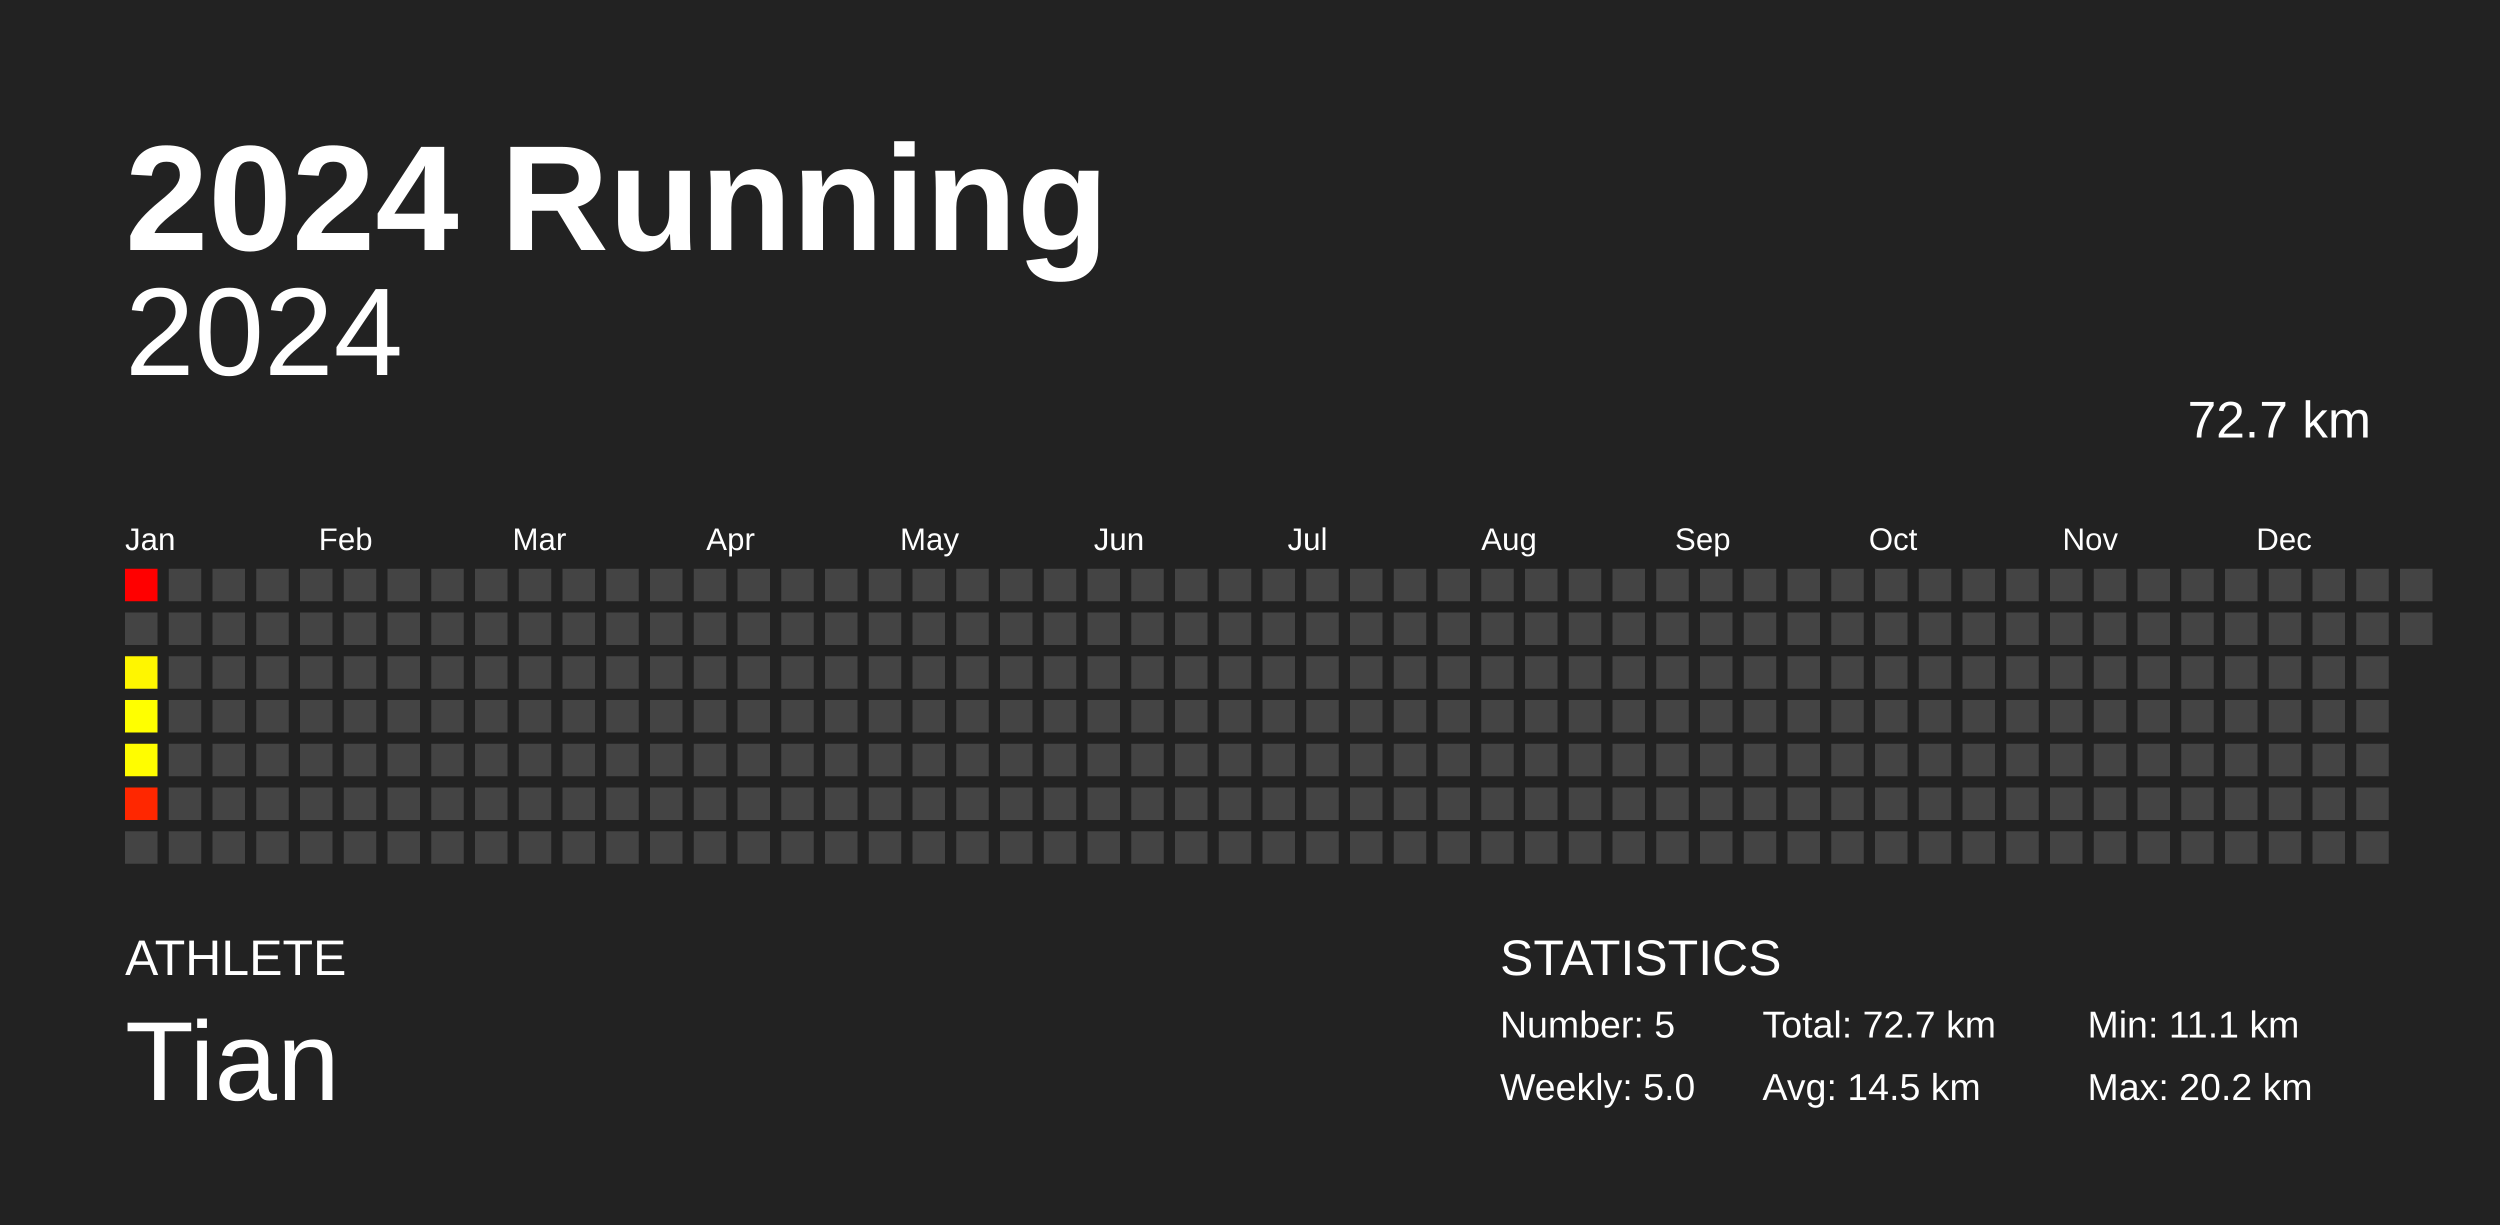
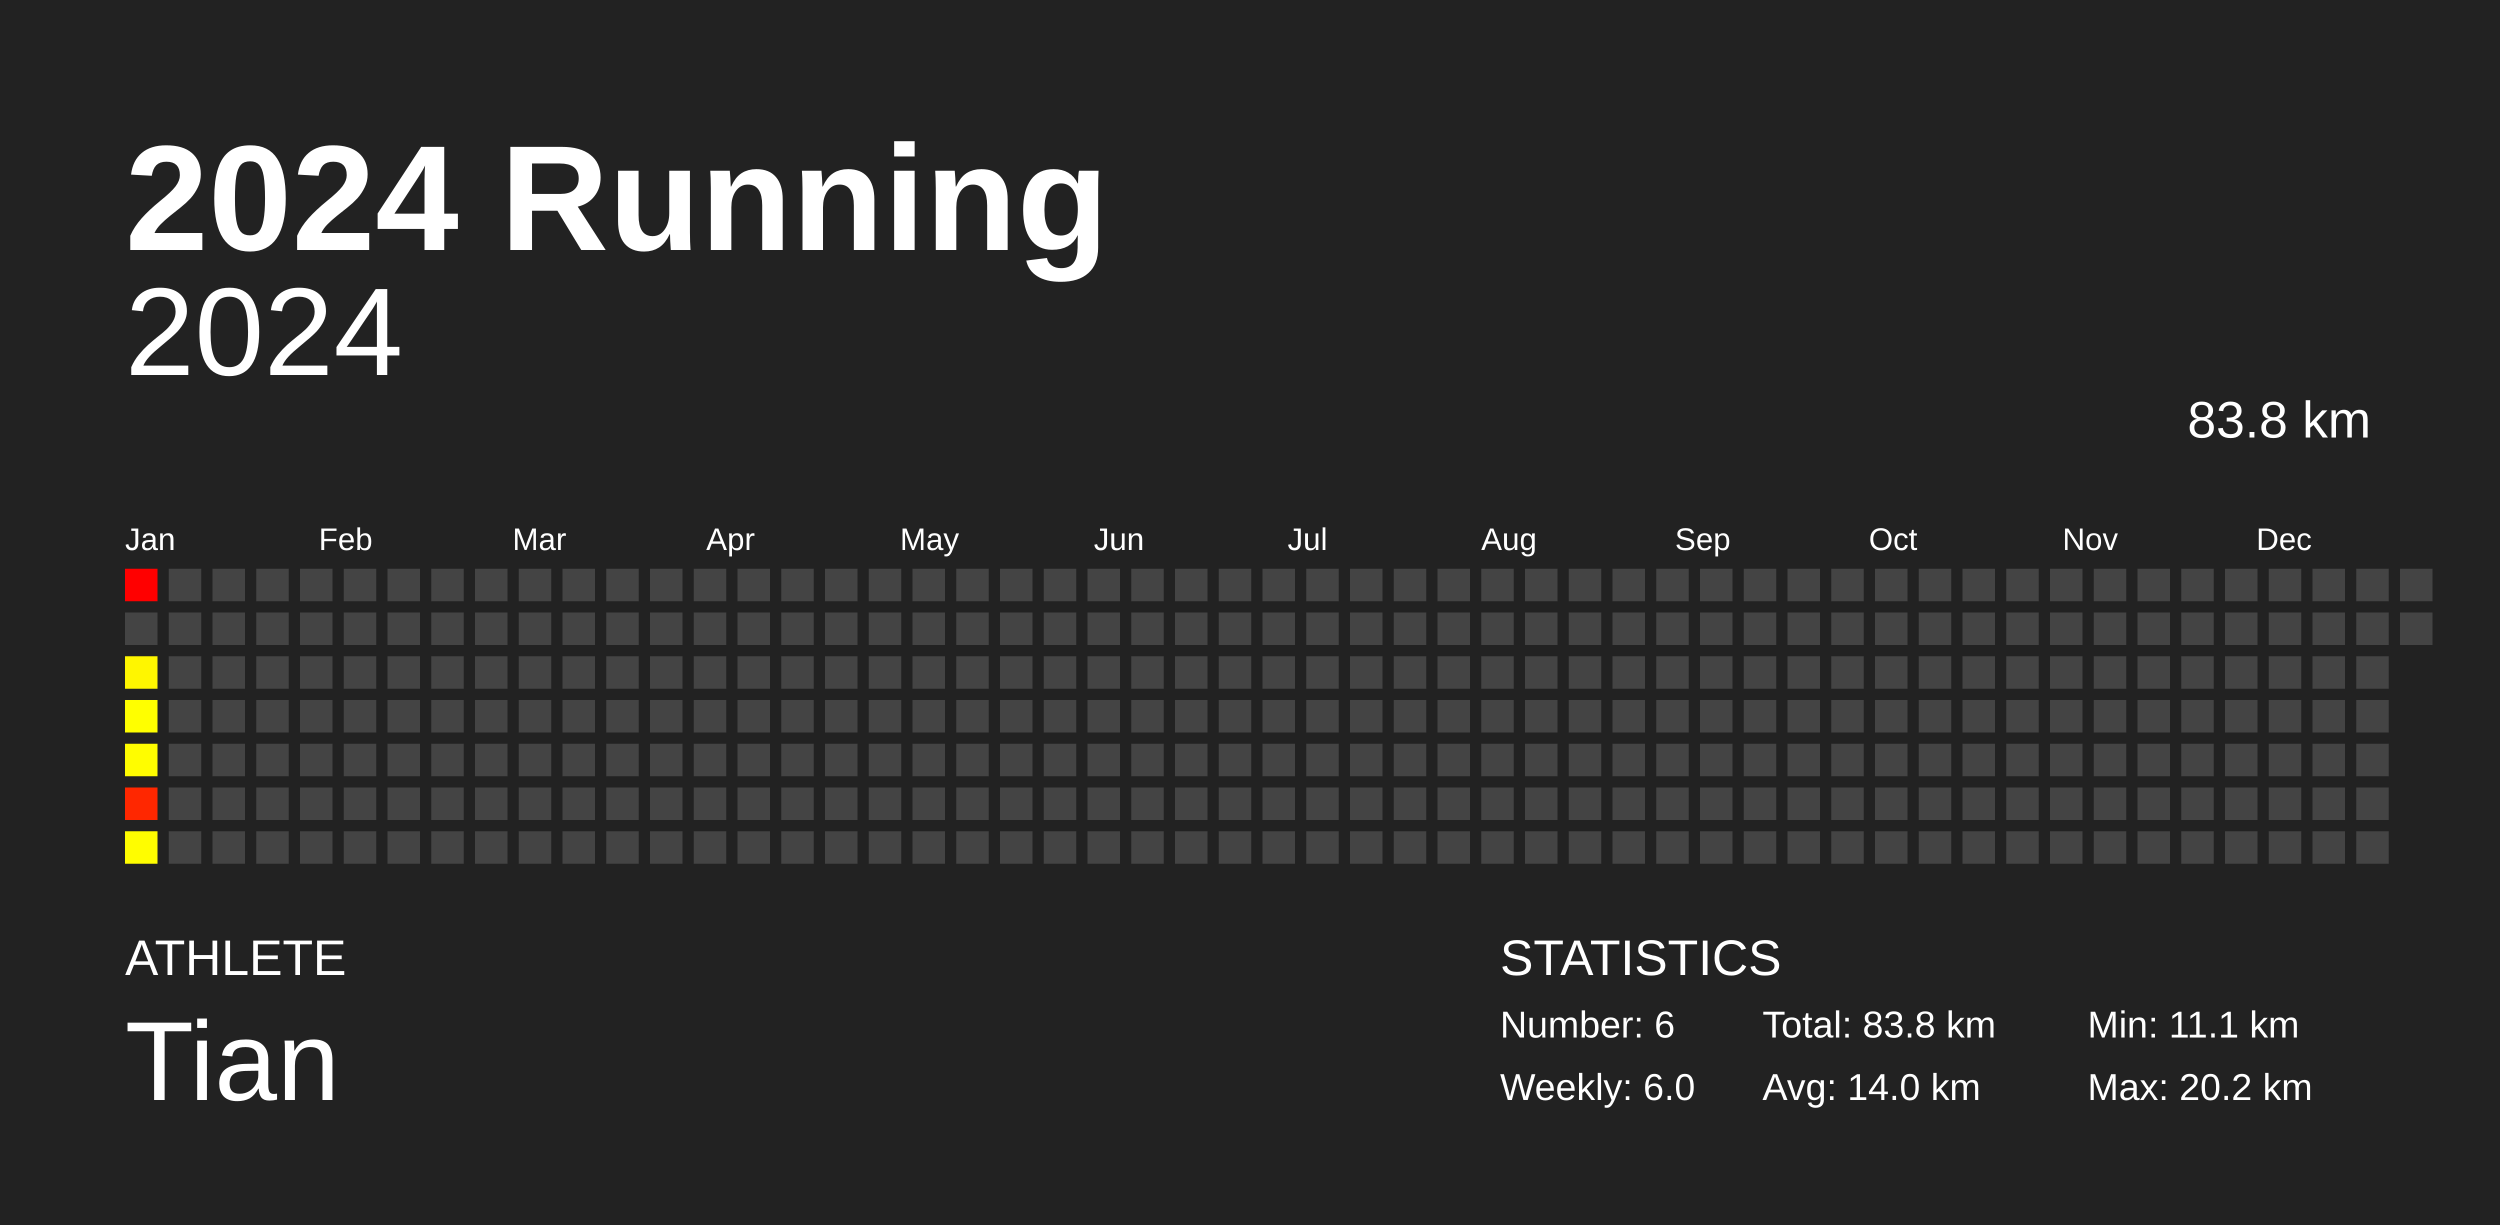
<svg xmlns="http://www.w3.org/2000/svg" baseProfile="full" height="98mm" version="1.1" viewBox="0,0,200,98" width="200mm">
  <defs />
  <rect fill="#222222" height="98" width="200" x="0" y="0" />
  <text fill="#FFFFFF" style="font-size:12px; font-family:Arial; font-weight:bold;" x="10" y="20">2024 Running</text>
  <text fill="#FFFFFF" style="font-size:4px; font-family:Arial" x="10" y="78">ATHLETE</text>
  <text fill="#FFFFFF" style="font-size:9px; font-family:Arial" x="10" y="88">Tian</text>
  <text fill="#FFFFFF" style="font-size:4px; font-family:Arial" x="120" y="78">STATISTICS</text>
-   <text fill="#FFFFFF" style="font-size:3px; font-family:Arial" x="120" y="83">Number: 5</text>
-   <text fill="#FFFFFF" style="font-size:3px; font-family:Arial" x="120" y="88">Weekly: 5.0</text>
-   <text fill="#FFFFFF" style="font-size:3px; font-family:Arial" x="141" y="83">Total: 72.7 km</text>
-   <text fill="#FFFFFF" style="font-size:3px; font-family:Arial" x="141" y="88">Avg: 14.5 km</text>
+   <text fill="#FFFFFF" style="font-size:3px; font-family:Arial" x="120" y="83">Number: 6</text>
+   <text fill="#FFFFFF" style="font-size:3px; font-family:Arial" x="120" y="88">Weekly: 6.0</text>
+   <text fill="#FFFFFF" style="font-size:3px; font-family:Arial" x="141" y="83">Total: 83.8 km</text>
+   <text fill="#FFFFFF" style="font-size:3px; font-family:Arial" x="141" y="88">Avg: 14.0 km</text>
  <text fill="#FFFFFF" style="font-size:3px; font-family:Arial" x="167" y="83">Min: 11.1 km</text>
  <text fill="#FFFFFF" style="font-size:3px; font-family:Arial" x="167" y="88">Max: 20.2 km</text>
  <text alignment-baseline="hanging" fill="#FFFFFF" style="font-size:10.0px; font-family:Arial;" x="10" y="30">2024</text>
-   <text alignment-baseline="hanging" fill="#FFFFFF" style="font-size:4.125px; font-family:Arial;" x="175" y="35">72.7 km</text>
+   <text alignment-baseline="hanging" fill="#FFFFFF" style="font-size:4.125px; font-family:Arial;" x="175" y="35">83.8 km</text>
  <text fill="#FFFFFF" style="font-size:2.5px; font-family:Arial" x="10.0" y="44">Jan</text>
  <text fill="#FFFFFF" style="font-size:2.5px; font-family:Arial" x="25.5" y="44">Feb</text>
  <text fill="#FFFFFF" style="font-size:2.5px; font-family:Arial" x="41.0" y="44">Mar</text>
  <text fill="#FFFFFF" style="font-size:2.5px; font-family:Arial" x="56.5" y="44">Apr</text>
  <text fill="#FFFFFF" style="font-size:2.5px; font-family:Arial" x="72.0" y="44">May</text>
  <text fill="#FFFFFF" style="font-size:2.5px; font-family:Arial" x="87.5" y="44">Jun</text>
  <text fill="#FFFFFF" style="font-size:2.5px; font-family:Arial" x="103.0" y="44">Jul</text>
  <text fill="#FFFFFF" style="font-size:2.5px; font-family:Arial" x="118.5" y="44">Aug</text>
  <text fill="#FFFFFF" style="font-size:2.5px; font-family:Arial" x="134.0" y="44">Sep</text>
  <text fill="#FFFFFF" style="font-size:2.5px; font-family:Arial" x="149.5" y="44">Oct</text>
  <text fill="#FFFFFF" style="font-size:2.5px; font-family:Arial" x="165.0" y="44">Nov</text>
  <text fill="#FFFFFF" style="font-size:2.5px; font-family:Arial" x="180.5" y="44">Dec</text>
  <rect fill="red" height="2.6" width="2.6" x="10.0" y="45.5" />
  <rect fill="#444444" height="2.6" width="2.6" x="10.0" y="49.0" />
  <rect fill="#fff600" height="2.6" width="2.6" x="10.0" y="52.5" />
  <rect fill="#ffff00" height="2.6" width="2.6" x="10.0" y="56.0" />
  <rect fill="#fffd00" height="2.6" width="2.6" x="10.0" y="59.5" />
  <rect fill="#ff2700" height="2.6" width="2.6" x="10.0" y="63.0" />
-   <rect fill="#444444" height="2.6" width="2.6" x="10.0" y="66.5" />
+   <rect fill="#fffd00" height="2.6" width="2.6" x="10.0" y="66.5" />
  <rect fill="#444444" height="2.6" width="2.6" x="13.5" y="45.5" />
  <rect fill="#444444" height="2.6" width="2.6" x="13.5" y="49.0" />
  <rect fill="#444444" height="2.6" width="2.6" x="13.5" y="52.5" />
  <rect fill="#444444" height="2.6" width="2.6" x="13.5" y="56.0" />
  <rect fill="#444444" height="2.6" width="2.6" x="13.5" y="59.5" />
  <rect fill="#444444" height="2.6" width="2.6" x="13.5" y="63.0" />
  <rect fill="#444444" height="2.6" width="2.6" x="13.5" y="66.5" />
  <rect fill="#444444" height="2.6" width="2.6" x="17.0" y="45.5" />
  <rect fill="#444444" height="2.6" width="2.6" x="17.0" y="49.0" />
  <rect fill="#444444" height="2.6" width="2.6" x="17.0" y="52.5" />
  <rect fill="#444444" height="2.6" width="2.6" x="17.0" y="56.0" />
  <rect fill="#444444" height="2.6" width="2.6" x="17.0" y="59.5" />
  <rect fill="#444444" height="2.6" width="2.6" x="17.0" y="63.0" />
  <rect fill="#444444" height="2.6" width="2.6" x="17.0" y="66.5" />
  <rect fill="#444444" height="2.6" width="2.6" x="20.5" y="45.5" />
  <rect fill="#444444" height="2.6" width="2.6" x="20.5" y="49.0" />
  <rect fill="#444444" height="2.6" width="2.6" x="20.5" y="52.5" />
  <rect fill="#444444" height="2.6" width="2.6" x="20.5" y="56.0" />
  <rect fill="#444444" height="2.6" width="2.6" x="20.5" y="59.5" />
  <rect fill="#444444" height="2.6" width="2.6" x="20.5" y="63.0" />
  <rect fill="#444444" height="2.6" width="2.6" x="20.5" y="66.5" />
  <rect fill="#444444" height="2.6" width="2.6" x="24.0" y="45.5" />
  <rect fill="#444444" height="2.6" width="2.6" x="24.0" y="49.0" />
  <rect fill="#444444" height="2.6" width="2.6" x="24.0" y="52.5" />
  <rect fill="#444444" height="2.6" width="2.6" x="24.0" y="56.0" />
  <rect fill="#444444" height="2.6" width="2.6" x="24.0" y="59.5" />
  <rect fill="#444444" height="2.6" width="2.6" x="24.0" y="63.0" />
  <rect fill="#444444" height="2.6" width="2.6" x="24.0" y="66.5" />
  <rect fill="#444444" height="2.6" width="2.6" x="27.5" y="45.5" />
  <rect fill="#444444" height="2.6" width="2.6" x="27.5" y="49.0" />
  <rect fill="#444444" height="2.6" width="2.6" x="27.5" y="52.5" />
  <rect fill="#444444" height="2.6" width="2.6" x="27.5" y="56.0" />
  <rect fill="#444444" height="2.6" width="2.6" x="27.5" y="59.5" />
  <rect fill="#444444" height="2.6" width="2.6" x="27.5" y="63.0" />
  <rect fill="#444444" height="2.6" width="2.6" x="27.5" y="66.5" />
  <rect fill="#444444" height="2.6" width="2.6" x="31.0" y="45.5" />
  <rect fill="#444444" height="2.6" width="2.6" x="31.0" y="49.0" />
  <rect fill="#444444" height="2.6" width="2.6" x="31.0" y="52.5" />
  <rect fill="#444444" height="2.6" width="2.6" x="31.0" y="56.0" />
  <rect fill="#444444" height="2.6" width="2.6" x="31.0" y="59.5" />
  <rect fill="#444444" height="2.6" width="2.6" x="31.0" y="63.0" />
  <rect fill="#444444" height="2.6" width="2.6" x="31.0" y="66.5" />
  <rect fill="#444444" height="2.6" width="2.6" x="34.5" y="45.5" />
  <rect fill="#444444" height="2.6" width="2.6" x="34.5" y="49.0" />
  <rect fill="#444444" height="2.6" width="2.6" x="34.5" y="52.5" />
  <rect fill="#444444" height="2.6" width="2.6" x="34.5" y="56.0" />
  <rect fill="#444444" height="2.6" width="2.6" x="34.5" y="59.5" />
  <rect fill="#444444" height="2.6" width="2.6" x="34.5" y="63.0" />
  <rect fill="#444444" height="2.6" width="2.6" x="34.5" y="66.5" />
  <rect fill="#444444" height="2.6" width="2.6" x="38.0" y="45.5" />
  <rect fill="#444444" height="2.6" width="2.6" x="38.0" y="49.0" />
  <rect fill="#444444" height="2.6" width="2.6" x="38.0" y="52.5" />
  <rect fill="#444444" height="2.6" width="2.6" x="38.0" y="56.0" />
  <rect fill="#444444" height="2.6" width="2.6" x="38.0" y="59.5" />
  <rect fill="#444444" height="2.6" width="2.6" x="38.0" y="63.0" />
  <rect fill="#444444" height="2.6" width="2.6" x="38.0" y="66.5" />
  <rect fill="#444444" height="2.6" width="2.6" x="41.5" y="45.5" />
  <rect fill="#444444" height="2.6" width="2.6" x="41.5" y="49.0" />
  <rect fill="#444444" height="2.6" width="2.6" x="41.5" y="52.5" />
  <rect fill="#444444" height="2.6" width="2.6" x="41.5" y="56.0" />
  <rect fill="#444444" height="2.6" width="2.6" x="41.5" y="59.5" />
  <rect fill="#444444" height="2.6" width="2.6" x="41.5" y="63.0" />
  <rect fill="#444444" height="2.6" width="2.6" x="41.5" y="66.5" />
  <rect fill="#444444" height="2.6" width="2.6" x="45.0" y="45.5" />
  <rect fill="#444444" height="2.6" width="2.6" x="45.0" y="49.0" />
  <rect fill="#444444" height="2.6" width="2.6" x="45.0" y="52.5" />
  <rect fill="#444444" height="2.6" width="2.6" x="45.0" y="56.0" />
  <rect fill="#444444" height="2.6" width="2.6" x="45.0" y="59.5" />
  <rect fill="#444444" height="2.6" width="2.6" x="45.0" y="63.0" />
  <rect fill="#444444" height="2.6" width="2.6" x="45.0" y="66.5" />
  <rect fill="#444444" height="2.6" width="2.6" x="48.5" y="45.5" />
  <rect fill="#444444" height="2.6" width="2.6" x="48.5" y="49.0" />
  <rect fill="#444444" height="2.6" width="2.6" x="48.5" y="52.5" />
  <rect fill="#444444" height="2.6" width="2.6" x="48.5" y="56.0" />
  <rect fill="#444444" height="2.6" width="2.6" x="48.5" y="59.5" />
  <rect fill="#444444" height="2.6" width="2.6" x="48.5" y="63.0" />
  <rect fill="#444444" height="2.6" width="2.6" x="48.5" y="66.5" />
  <rect fill="#444444" height="2.6" width="2.6" x="52.0" y="45.5" />
  <rect fill="#444444" height="2.6" width="2.6" x="52.0" y="49.0" />
  <rect fill="#444444" height="2.6" width="2.6" x="52.0" y="52.5" />
  <rect fill="#444444" height="2.6" width="2.6" x="52.0" y="56.0" />
  <rect fill="#444444" height="2.6" width="2.6" x="52.0" y="59.5" />
  <rect fill="#444444" height="2.6" width="2.6" x="52.0" y="63.0" />
  <rect fill="#444444" height="2.6" width="2.6" x="52.0" y="66.5" />
  <rect fill="#444444" height="2.6" width="2.6" x="55.5" y="45.5" />
  <rect fill="#444444" height="2.6" width="2.6" x="55.5" y="49.0" />
  <rect fill="#444444" height="2.6" width="2.6" x="55.5" y="52.5" />
  <rect fill="#444444" height="2.6" width="2.6" x="55.5" y="56.0" />
  <rect fill="#444444" height="2.6" width="2.6" x="55.5" y="59.5" />
  <rect fill="#444444" height="2.6" width="2.6" x="55.5" y="63.0" />
  <rect fill="#444444" height="2.6" width="2.6" x="55.5" y="66.5" />
  <rect fill="#444444" height="2.6" width="2.6" x="59.0" y="45.5" />
  <rect fill="#444444" height="2.6" width="2.6" x="59.0" y="49.0" />
  <rect fill="#444444" height="2.6" width="2.6" x="59.0" y="52.5" />
  <rect fill="#444444" height="2.6" width="2.6" x="59.0" y="56.0" />
  <rect fill="#444444" height="2.6" width="2.6" x="59.0" y="59.5" />
  <rect fill="#444444" height="2.6" width="2.6" x="59.0" y="63.0" />
  <rect fill="#444444" height="2.6" width="2.6" x="59.0" y="66.5" />
  <rect fill="#444444" height="2.6" width="2.6" x="62.5" y="45.5" />
  <rect fill="#444444" height="2.6" width="2.6" x="62.5" y="49.0" />
  <rect fill="#444444" height="2.6" width="2.6" x="62.5" y="52.5" />
  <rect fill="#444444" height="2.6" width="2.6" x="62.5" y="56.0" />
  <rect fill="#444444" height="2.6" width="2.6" x="62.5" y="59.5" />
  <rect fill="#444444" height="2.6" width="2.6" x="62.5" y="63.0" />
  <rect fill="#444444" height="2.6" width="2.6" x="62.5" y="66.5" />
  <rect fill="#444444" height="2.6" width="2.6" x="66.0" y="45.5" />
  <rect fill="#444444" height="2.6" width="2.6" x="66.0" y="49.0" />
  <rect fill="#444444" height="2.6" width="2.6" x="66.0" y="52.5" />
  <rect fill="#444444" height="2.6" width="2.6" x="66.0" y="56.0" />
  <rect fill="#444444" height="2.6" width="2.6" x="66.0" y="59.5" />
  <rect fill="#444444" height="2.6" width="2.6" x="66.0" y="63.0" />
  <rect fill="#444444" height="2.6" width="2.6" x="66.0" y="66.5" />
  <rect fill="#444444" height="2.6" width="2.6" x="69.5" y="45.5" />
  <rect fill="#444444" height="2.6" width="2.6" x="69.5" y="49.0" />
  <rect fill="#444444" height="2.6" width="2.6" x="69.5" y="52.5" />
  <rect fill="#444444" height="2.6" width="2.6" x="69.5" y="56.0" />
  <rect fill="#444444" height="2.6" width="2.6" x="69.5" y="59.5" />
  <rect fill="#444444" height="2.6" width="2.6" x="69.5" y="63.0" />
  <rect fill="#444444" height="2.6" width="2.6" x="69.5" y="66.5" />
  <rect fill="#444444" height="2.6" width="2.6" x="73.0" y="45.5" />
  <rect fill="#444444" height="2.6" width="2.6" x="73.0" y="49.0" />
  <rect fill="#444444" height="2.6" width="2.6" x="73.0" y="52.5" />
  <rect fill="#444444" height="2.6" width="2.6" x="73.0" y="56.0" />
  <rect fill="#444444" height="2.6" width="2.6" x="73.0" y="59.5" />
  <rect fill="#444444" height="2.6" width="2.6" x="73.0" y="63.0" />
  <rect fill="#444444" height="2.6" width="2.6" x="73.0" y="66.5" />
  <rect fill="#444444" height="2.6" width="2.6" x="76.5" y="45.5" />
  <rect fill="#444444" height="2.6" width="2.6" x="76.5" y="49.0" />
  <rect fill="#444444" height="2.6" width="2.6" x="76.5" y="52.5" />
  <rect fill="#444444" height="2.6" width="2.6" x="76.5" y="56.0" />
  <rect fill="#444444" height="2.6" width="2.6" x="76.5" y="59.5" />
  <rect fill="#444444" height="2.6" width="2.6" x="76.5" y="63.0" />
  <rect fill="#444444" height="2.6" width="2.6" x="76.5" y="66.5" />
  <rect fill="#444444" height="2.6" width="2.6" x="80.0" y="45.5" />
  <rect fill="#444444" height="2.6" width="2.6" x="80.0" y="49.0" />
  <rect fill="#444444" height="2.6" width="2.6" x="80.0" y="52.5" />
  <rect fill="#444444" height="2.6" width="2.6" x="80.0" y="56.0" />
  <rect fill="#444444" height="2.6" width="2.6" x="80.0" y="59.5" />
  <rect fill="#444444" height="2.6" width="2.6" x="80.0" y="63.0" />
  <rect fill="#444444" height="2.6" width="2.6" x="80.0" y="66.5" />
  <rect fill="#444444" height="2.6" width="2.6" x="83.5" y="45.5" />
  <rect fill="#444444" height="2.6" width="2.6" x="83.5" y="49.0" />
  <rect fill="#444444" height="2.6" width="2.6" x="83.5" y="52.5" />
  <rect fill="#444444" height="2.6" width="2.6" x="83.5" y="56.0" />
  <rect fill="#444444" height="2.6" width="2.6" x="83.5" y="59.5" />
  <rect fill="#444444" height="2.6" width="2.6" x="83.5" y="63.0" />
  <rect fill="#444444" height="2.6" width="2.6" x="83.5" y="66.5" />
  <rect fill="#444444" height="2.6" width="2.6" x="87.0" y="45.5" />
  <rect fill="#444444" height="2.6" width="2.6" x="87.0" y="49.0" />
  <rect fill="#444444" height="2.6" width="2.6" x="87.0" y="52.5" />
  <rect fill="#444444" height="2.6" width="2.6" x="87.0" y="56.0" />
  <rect fill="#444444" height="2.6" width="2.6" x="87.0" y="59.5" />
  <rect fill="#444444" height="2.6" width="2.6" x="87.0" y="63.0" />
  <rect fill="#444444" height="2.6" width="2.6" x="87.0" y="66.5" />
  <rect fill="#444444" height="2.6" width="2.6" x="90.5" y="45.5" />
  <rect fill="#444444" height="2.6" width="2.6" x="90.5" y="49.0" />
  <rect fill="#444444" height="2.6" width="2.6" x="90.5" y="52.5" />
  <rect fill="#444444" height="2.6" width="2.6" x="90.5" y="56.0" />
  <rect fill="#444444" height="2.6" width="2.6" x="90.5" y="59.5" />
  <rect fill="#444444" height="2.6" width="2.6" x="90.5" y="63.0" />
  <rect fill="#444444" height="2.6" width="2.6" x="90.5" y="66.5" />
  <rect fill="#444444" height="2.6" width="2.6" x="94.0" y="45.5" />
  <rect fill="#444444" height="2.6" width="2.6" x="94.0" y="49.0" />
  <rect fill="#444444" height="2.6" width="2.6" x="94.0" y="52.5" />
  <rect fill="#444444" height="2.6" width="2.6" x="94.0" y="56.0" />
  <rect fill="#444444" height="2.6" width="2.6" x="94.0" y="59.5" />
  <rect fill="#444444" height="2.6" width="2.6" x="94.0" y="63.0" />
  <rect fill="#444444" height="2.6" width="2.6" x="94.0" y="66.5" />
  <rect fill="#444444" height="2.6" width="2.6" x="97.5" y="45.5" />
  <rect fill="#444444" height="2.6" width="2.6" x="97.5" y="49.0" />
  <rect fill="#444444" height="2.6" width="2.6" x="97.5" y="52.5" />
  <rect fill="#444444" height="2.6" width="2.6" x="97.5" y="56.0" />
  <rect fill="#444444" height="2.6" width="2.6" x="97.5" y="59.5" />
  <rect fill="#444444" height="2.6" width="2.6" x="97.5" y="63.0" />
  <rect fill="#444444" height="2.6" width="2.6" x="97.5" y="66.5" />
  <rect fill="#444444" height="2.6" width="2.6" x="101.0" y="45.5" />
  <rect fill="#444444" height="2.6" width="2.6" x="101.0" y="49.0" />
  <rect fill="#444444" height="2.6" width="2.6" x="101.0" y="52.5" />
  <rect fill="#444444" height="2.6" width="2.6" x="101.0" y="56.0" />
  <rect fill="#444444" height="2.6" width="2.6" x="101.0" y="59.5" />
  <rect fill="#444444" height="2.6" width="2.6" x="101.0" y="63.0" />
  <rect fill="#444444" height="2.6" width="2.6" x="101.0" y="66.5" />
  <rect fill="#444444" height="2.6" width="2.6" x="104.5" y="45.5" />
  <rect fill="#444444" height="2.6" width="2.6" x="104.5" y="49.0" />
  <rect fill="#444444" height="2.6" width="2.6" x="104.5" y="52.5" />
  <rect fill="#444444" height="2.6" width="2.6" x="104.5" y="56.0" />
  <rect fill="#444444" height="2.6" width="2.6" x="104.5" y="59.5" />
  <rect fill="#444444" height="2.6" width="2.6" x="104.5" y="63.0" />
  <rect fill="#444444" height="2.6" width="2.6" x="104.5" y="66.5" />
  <rect fill="#444444" height="2.6" width="2.6" x="108.0" y="45.5" />
  <rect fill="#444444" height="2.6" width="2.6" x="108.0" y="49.0" />
  <rect fill="#444444" height="2.6" width="2.6" x="108.0" y="52.5" />
  <rect fill="#444444" height="2.6" width="2.6" x="108.0" y="56.0" />
  <rect fill="#444444" height="2.6" width="2.6" x="108.0" y="59.5" />
  <rect fill="#444444" height="2.6" width="2.6" x="108.0" y="63.0" />
  <rect fill="#444444" height="2.6" width="2.6" x="108.0" y="66.5" />
  <rect fill="#444444" height="2.6" width="2.6" x="111.5" y="45.5" />
  <rect fill="#444444" height="2.6" width="2.6" x="111.5" y="49.0" />
  <rect fill="#444444" height="2.6" width="2.6" x="111.5" y="52.5" />
  <rect fill="#444444" height="2.6" width="2.6" x="111.5" y="56.0" />
  <rect fill="#444444" height="2.6" width="2.6" x="111.5" y="59.5" />
  <rect fill="#444444" height="2.6" width="2.6" x="111.5" y="63.0" />
  <rect fill="#444444" height="2.6" width="2.6" x="111.5" y="66.5" />
  <rect fill="#444444" height="2.6" width="2.6" x="115.0" y="45.5" />
  <rect fill="#444444" height="2.6" width="2.6" x="115.0" y="49.0" />
  <rect fill="#444444" height="2.6" width="2.6" x="115.0" y="52.5" />
  <rect fill="#444444" height="2.6" width="2.6" x="115.0" y="56.0" />
  <rect fill="#444444" height="2.6" width="2.6" x="115.0" y="59.5" />
  <rect fill="#444444" height="2.6" width="2.6" x="115.0" y="63.0" />
  <rect fill="#444444" height="2.6" width="2.6" x="115.0" y="66.5" />
  <rect fill="#444444" height="2.6" width="2.6" x="118.5" y="45.5" />
  <rect fill="#444444" height="2.6" width="2.6" x="118.5" y="49.0" />
  <rect fill="#444444" height="2.6" width="2.6" x="118.5" y="52.5" />
  <rect fill="#444444" height="2.6" width="2.6" x="118.5" y="56.0" />
  <rect fill="#444444" height="2.6" width="2.6" x="118.5" y="59.5" />
  <rect fill="#444444" height="2.6" width="2.6" x="118.5" y="63.0" />
  <rect fill="#444444" height="2.6" width="2.6" x="118.5" y="66.5" />
  <rect fill="#444444" height="2.6" width="2.6" x="122.0" y="45.5" />
  <rect fill="#444444" height="2.6" width="2.6" x="122.0" y="49.0" />
  <rect fill="#444444" height="2.6" width="2.6" x="122.0" y="52.5" />
  <rect fill="#444444" height="2.6" width="2.6" x="122.0" y="56.0" />
  <rect fill="#444444" height="2.6" width="2.6" x="122.0" y="59.5" />
  <rect fill="#444444" height="2.6" width="2.6" x="122.0" y="63.0" />
  <rect fill="#444444" height="2.6" width="2.6" x="122.0" y="66.5" />
  <rect fill="#444444" height="2.6" width="2.6" x="125.5" y="45.5" />
  <rect fill="#444444" height="2.6" width="2.6" x="125.5" y="49.0" />
  <rect fill="#444444" height="2.6" width="2.6" x="125.5" y="52.5" />
  <rect fill="#444444" height="2.6" width="2.6" x="125.5" y="56.0" />
  <rect fill="#444444" height="2.6" width="2.6" x="125.5" y="59.5" />
  <rect fill="#444444" height="2.6" width="2.6" x="125.5" y="63.0" />
  <rect fill="#444444" height="2.6" width="2.6" x="125.5" y="66.5" />
  <rect fill="#444444" height="2.6" width="2.6" x="129.0" y="45.5" />
  <rect fill="#444444" height="2.6" width="2.6" x="129.0" y="49.0" />
  <rect fill="#444444" height="2.6" width="2.6" x="129.0" y="52.5" />
  <rect fill="#444444" height="2.6" width="2.6" x="129.0" y="56.0" />
  <rect fill="#444444" height="2.6" width="2.6" x="129.0" y="59.5" />
  <rect fill="#444444" height="2.6" width="2.6" x="129.0" y="63.0" />
  <rect fill="#444444" height="2.6" width="2.6" x="129.0" y="66.5" />
  <rect fill="#444444" height="2.6" width="2.6" x="132.5" y="45.5" />
  <rect fill="#444444" height="2.6" width="2.6" x="132.5" y="49.0" />
  <rect fill="#444444" height="2.6" width="2.6" x="132.5" y="52.5" />
  <rect fill="#444444" height="2.6" width="2.6" x="132.5" y="56.0" />
  <rect fill="#444444" height="2.6" width="2.6" x="132.5" y="59.5" />
  <rect fill="#444444" height="2.6" width="2.6" x="132.5" y="63.0" />
  <rect fill="#444444" height="2.6" width="2.6" x="132.5" y="66.5" />
  <rect fill="#444444" height="2.6" width="2.6" x="136.0" y="45.5" />
  <rect fill="#444444" height="2.6" width="2.6" x="136.0" y="49.0" />
  <rect fill="#444444" height="2.6" width="2.6" x="136.0" y="52.5" />
  <rect fill="#444444" height="2.6" width="2.6" x="136.0" y="56.0" />
  <rect fill="#444444" height="2.6" width="2.6" x="136.0" y="59.5" />
  <rect fill="#444444" height="2.6" width="2.6" x="136.0" y="63.0" />
  <rect fill="#444444" height="2.6" width="2.6" x="136.0" y="66.5" />
  <rect fill="#444444" height="2.6" width="2.6" x="139.5" y="45.5" />
  <rect fill="#444444" height="2.6" width="2.6" x="139.5" y="49.0" />
  <rect fill="#444444" height="2.6" width="2.6" x="139.5" y="52.5" />
  <rect fill="#444444" height="2.6" width="2.6" x="139.5" y="56.0" />
  <rect fill="#444444" height="2.6" width="2.6" x="139.5" y="59.5" />
  <rect fill="#444444" height="2.6" width="2.6" x="139.5" y="63.0" />
  <rect fill="#444444" height="2.6" width="2.6" x="139.5" y="66.5" />
  <rect fill="#444444" height="2.6" width="2.6" x="143.0" y="45.5" />
  <rect fill="#444444" height="2.6" width="2.6" x="143.0" y="49.0" />
  <rect fill="#444444" height="2.6" width="2.6" x="143.0" y="52.5" />
  <rect fill="#444444" height="2.6" width="2.6" x="143.0" y="56.0" />
  <rect fill="#444444" height="2.6" width="2.6" x="143.0" y="59.5" />
  <rect fill="#444444" height="2.6" width="2.6" x="143.0" y="63.0" />
  <rect fill="#444444" height="2.6" width="2.6" x="143.0" y="66.5" />
  <rect fill="#444444" height="2.6" width="2.6" x="146.5" y="45.5" />
  <rect fill="#444444" height="2.6" width="2.6" x="146.5" y="49.0" />
  <rect fill="#444444" height="2.6" width="2.6" x="146.5" y="52.5" />
  <rect fill="#444444" height="2.6" width="2.6" x="146.5" y="56.0" />
  <rect fill="#444444" height="2.6" width="2.6" x="146.5" y="59.5" />
  <rect fill="#444444" height="2.6" width="2.6" x="146.5" y="63.0" />
  <rect fill="#444444" height="2.6" width="2.6" x="146.5" y="66.5" />
  <rect fill="#444444" height="2.6" width="2.6" x="150.0" y="45.5" />
  <rect fill="#444444" height="2.6" width="2.6" x="150.0" y="49.0" />
  <rect fill="#444444" height="2.6" width="2.6" x="150.0" y="52.5" />
  <rect fill="#444444" height="2.6" width="2.6" x="150.0" y="56.0" />
  <rect fill="#444444" height="2.6" width="2.6" x="150.0" y="59.5" />
  <rect fill="#444444" height="2.6" width="2.6" x="150.0" y="63.0" />
  <rect fill="#444444" height="2.6" width="2.6" x="150.0" y="66.5" />
  <rect fill="#444444" height="2.6" width="2.6" x="153.5" y="45.5" />
  <rect fill="#444444" height="2.6" width="2.6" x="153.5" y="49.0" />
  <rect fill="#444444" height="2.6" width="2.6" x="153.5" y="52.5" />
  <rect fill="#444444" height="2.6" width="2.6" x="153.5" y="56.0" />
  <rect fill="#444444" height="2.6" width="2.6" x="153.5" y="59.5" />
  <rect fill="#444444" height="2.6" width="2.6" x="153.5" y="63.0" />
  <rect fill="#444444" height="2.6" width="2.6" x="153.5" y="66.5" />
  <rect fill="#444444" height="2.6" width="2.6" x="157.0" y="45.5" />
  <rect fill="#444444" height="2.6" width="2.6" x="157.0" y="49.0" />
  <rect fill="#444444" height="2.6" width="2.6" x="157.0" y="52.5" />
  <rect fill="#444444" height="2.6" width="2.6" x="157.0" y="56.0" />
  <rect fill="#444444" height="2.6" width="2.6" x="157.0" y="59.5" />
  <rect fill="#444444" height="2.6" width="2.6" x="157.0" y="63.0" />
  <rect fill="#444444" height="2.6" width="2.6" x="157.0" y="66.5" />
  <rect fill="#444444" height="2.6" width="2.6" x="160.5" y="45.5" />
  <rect fill="#444444" height="2.6" width="2.6" x="160.5" y="49.0" />
  <rect fill="#444444" height="2.6" width="2.6" x="160.5" y="52.5" />
  <rect fill="#444444" height="2.6" width="2.6" x="160.5" y="56.0" />
  <rect fill="#444444" height="2.6" width="2.6" x="160.5" y="59.5" />
  <rect fill="#444444" height="2.6" width="2.6" x="160.5" y="63.0" />
  <rect fill="#444444" height="2.6" width="2.6" x="160.5" y="66.5" />
  <rect fill="#444444" height="2.6" width="2.6" x="164.0" y="45.5" />
  <rect fill="#444444" height="2.6" width="2.6" x="164.0" y="49.0" />
  <rect fill="#444444" height="2.6" width="2.6" x="164.0" y="52.5" />
  <rect fill="#444444" height="2.6" width="2.6" x="164.0" y="56.0" />
  <rect fill="#444444" height="2.6" width="2.6" x="164.0" y="59.5" />
  <rect fill="#444444" height="2.6" width="2.6" x="164.0" y="63.0" />
  <rect fill="#444444" height="2.6" width="2.6" x="164.0" y="66.5" />
  <rect fill="#444444" height="2.6" width="2.6" x="167.5" y="45.5" />
  <rect fill="#444444" height="2.6" width="2.6" x="167.5" y="49.0" />
  <rect fill="#444444" height="2.6" width="2.6" x="167.5" y="52.5" />
  <rect fill="#444444" height="2.6" width="2.6" x="167.5" y="56.0" />
  <rect fill="#444444" height="2.6" width="2.6" x="167.5" y="59.5" />
  <rect fill="#444444" height="2.6" width="2.6" x="167.5" y="63.0" />
  <rect fill="#444444" height="2.6" width="2.6" x="167.5" y="66.5" />
  <rect fill="#444444" height="2.6" width="2.6" x="171.0" y="45.5" />
  <rect fill="#444444" height="2.6" width="2.6" x="171.0" y="49.0" />
  <rect fill="#444444" height="2.6" width="2.6" x="171.0" y="52.5" />
  <rect fill="#444444" height="2.6" width="2.6" x="171.0" y="56.0" />
  <rect fill="#444444" height="2.6" width="2.6" x="171.0" y="59.5" />
  <rect fill="#444444" height="2.6" width="2.6" x="171.0" y="63.0" />
  <rect fill="#444444" height="2.6" width="2.6" x="171.0" y="66.5" />
  <rect fill="#444444" height="2.6" width="2.6" x="174.5" y="45.5" />
  <rect fill="#444444" height="2.6" width="2.6" x="174.5" y="49.0" />
  <rect fill="#444444" height="2.6" width="2.6" x="174.5" y="52.5" />
  <rect fill="#444444" height="2.6" width="2.6" x="174.5" y="56.0" />
  <rect fill="#444444" height="2.6" width="2.6" x="174.5" y="59.5" />
  <rect fill="#444444" height="2.6" width="2.6" x="174.5" y="63.0" />
  <rect fill="#444444" height="2.6" width="2.6" x="174.5" y="66.5" />
  <rect fill="#444444" height="2.6" width="2.6" x="178.0" y="45.5" />
  <rect fill="#444444" height="2.6" width="2.6" x="178.0" y="49.0" />
  <rect fill="#444444" height="2.6" width="2.6" x="178.0" y="52.5" />
  <rect fill="#444444" height="2.6" width="2.6" x="178.0" y="56.0" />
  <rect fill="#444444" height="2.6" width="2.6" x="178.0" y="59.5" />
  <rect fill="#444444" height="2.6" width="2.6" x="178.0" y="63.0" />
  <rect fill="#444444" height="2.6" width="2.6" x="178.0" y="66.5" />
  <rect fill="#444444" height="2.6" width="2.6" x="181.5" y="45.5" />
  <rect fill="#444444" height="2.6" width="2.6" x="181.5" y="49.0" />
  <rect fill="#444444" height="2.6" width="2.6" x="181.5" y="52.5" />
  <rect fill="#444444" height="2.6" width="2.6" x="181.5" y="56.0" />
  <rect fill="#444444" height="2.6" width="2.6" x="181.5" y="59.5" />
  <rect fill="#444444" height="2.6" width="2.6" x="181.5" y="63.0" />
  <rect fill="#444444" height="2.6" width="2.6" x="181.5" y="66.5" />
  <rect fill="#444444" height="2.6" width="2.6" x="185.0" y="45.5" />
  <rect fill="#444444" height="2.6" width="2.6" x="185.0" y="49.0" />
  <rect fill="#444444" height="2.6" width="2.6" x="185.0" y="52.5" />
  <rect fill="#444444" height="2.6" width="2.6" x="185.0" y="56.0" />
  <rect fill="#444444" height="2.6" width="2.6" x="185.0" y="59.5" />
  <rect fill="#444444" height="2.6" width="2.6" x="185.0" y="63.0" />
  <rect fill="#444444" height="2.6" width="2.6" x="185.0" y="66.5" />
  <rect fill="#444444" height="2.6" width="2.6" x="188.5" y="45.5" />
  <rect fill="#444444" height="2.6" width="2.6" x="188.5" y="49.0" />
  <rect fill="#444444" height="2.6" width="2.6" x="188.5" y="52.5" />
  <rect fill="#444444" height="2.6" width="2.6" x="188.5" y="56.0" />
  <rect fill="#444444" height="2.6" width="2.6" x="188.5" y="59.5" />
  <rect fill="#444444" height="2.6" width="2.6" x="188.5" y="63.0" />
  <rect fill="#444444" height="2.6" width="2.6" x="188.5" y="66.5" />
  <rect fill="#444444" height="2.6" width="2.6" x="192.0" y="45.5" />
  <rect fill="#444444" height="2.6" width="2.6" x="192.0" y="49.0" />
</svg>
